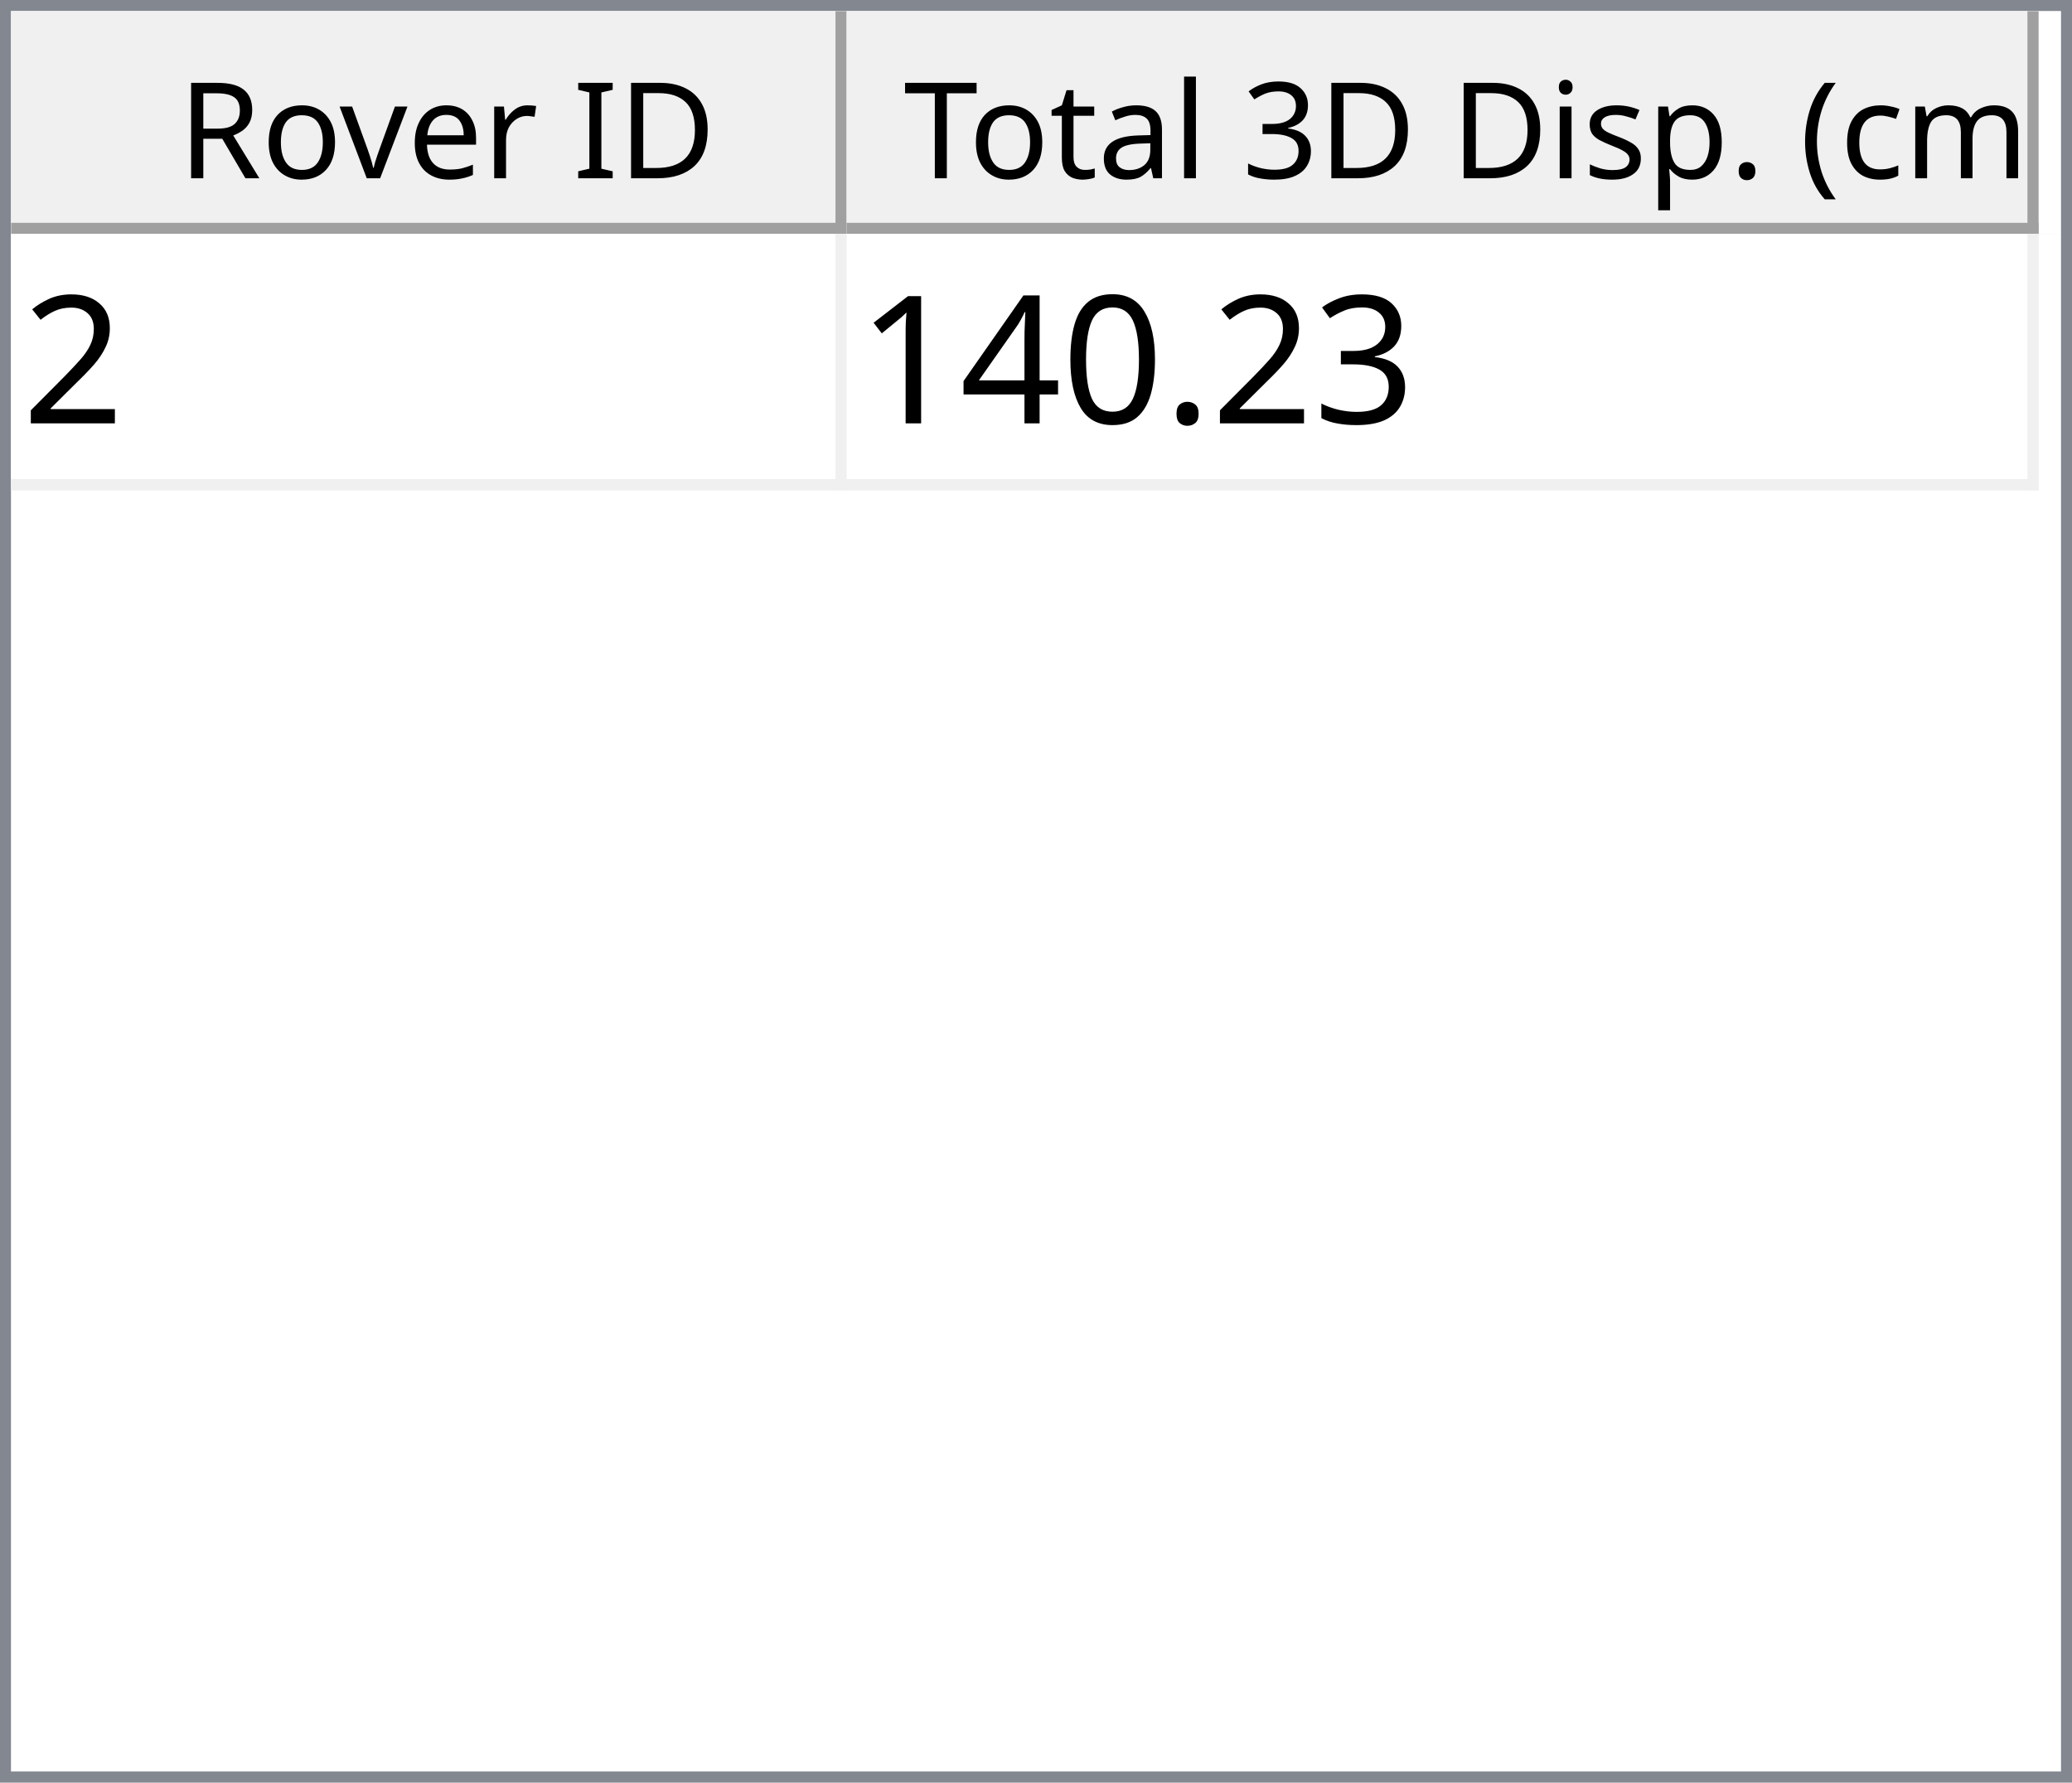
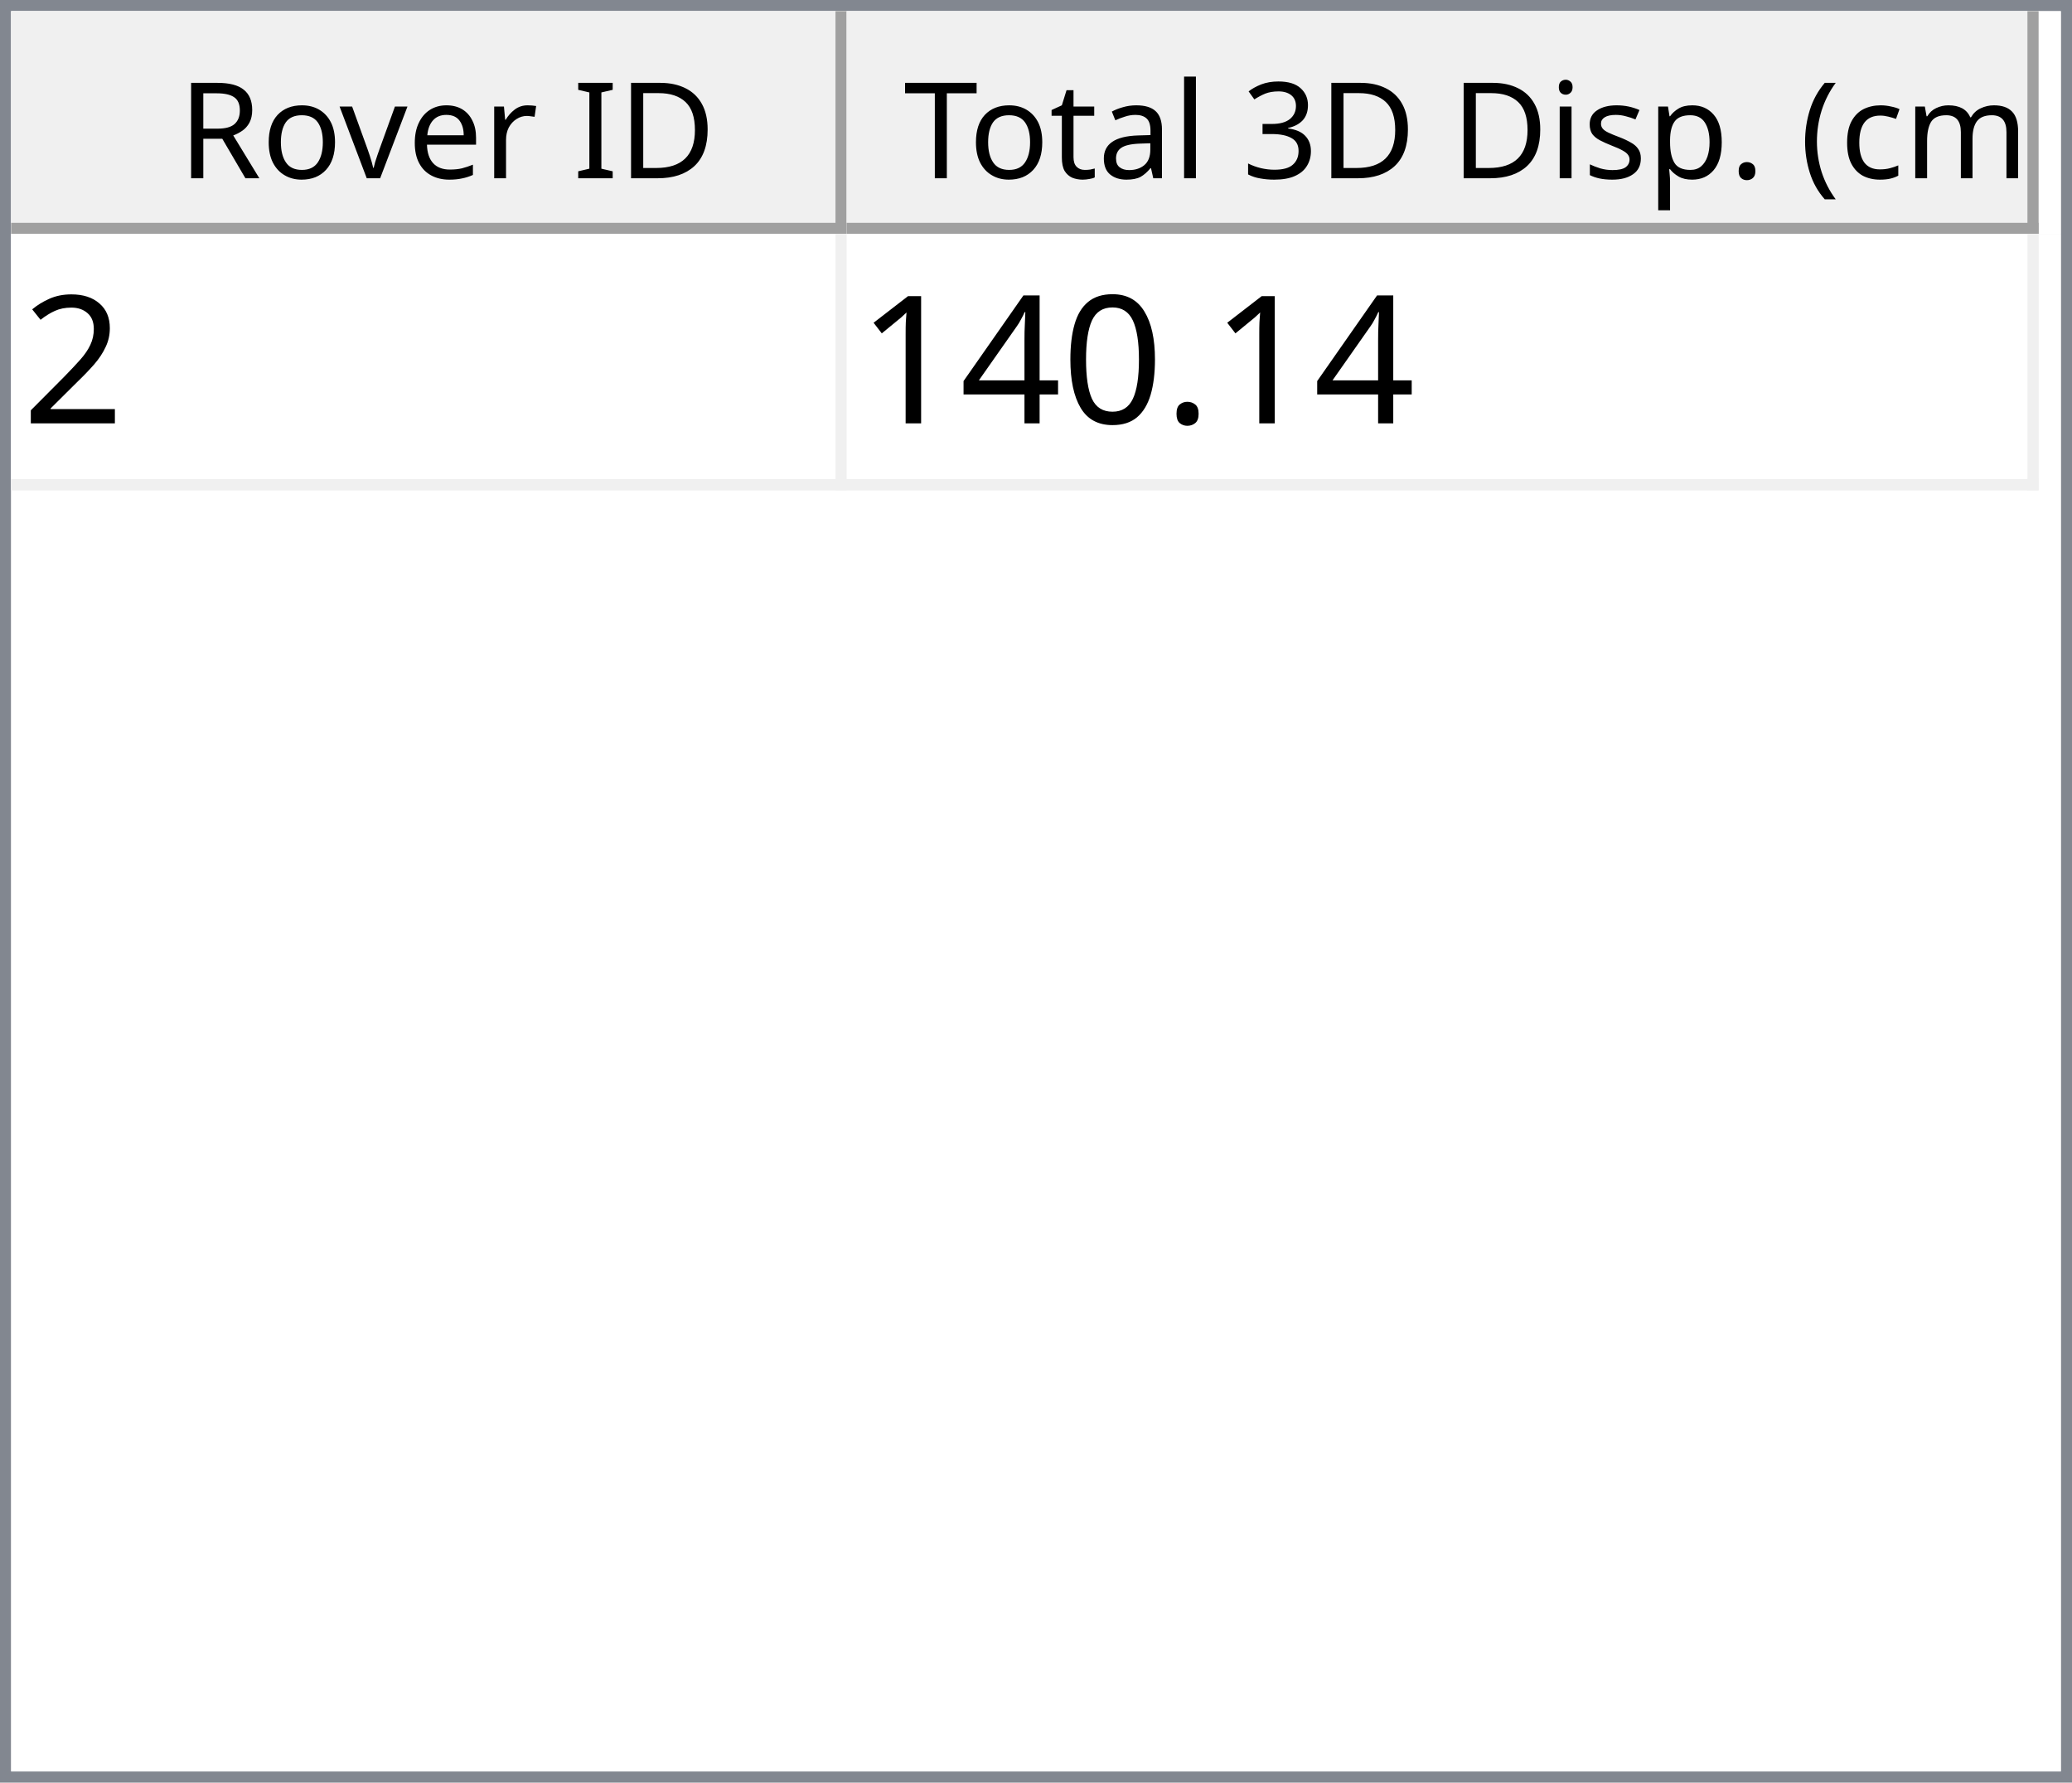
<svg xmlns="http://www.w3.org/2000/svg" style="fill-opacity:1; color-rendering:auto; color-interpolation:auto; text-rendering:auto; stroke:black; stroke-linecap:square; stroke-miterlimit:10; shape-rendering:auto; stroke-opacity:1; fill:black; stroke-dasharray:none; font-weight:normal; stroke-width:1; font-family:'Dialog'; font-style:normal; stroke-linejoin:miter; font-size:12px; stroke-dashoffset:0; image-rendering:auto;" width="186" height="160">
  <defs id="genericDefs" />
  <g>
    <defs id="defs1">
      <clipPath clipPathUnits="userSpaceOnUse" id="clipPath1">
        <path d="M0 0 L186 0 L186 160 L0 160 L0 0 Z" />
      </clipPath>
      <clipPath clipPathUnits="userSpaceOnUse" id="clipPath2">
        <path d="M0 0 L0 160 L186 160 L186 0 Z" />
      </clipPath>
      <clipPath clipPathUnits="userSpaceOnUse" id="clipPath3">
        <path d="M0 0 L0 20 L184 20 L184 0 Z" />
      </clipPath>
      <clipPath clipPathUnits="userSpaceOnUse" id="clipPath4">
        <path d="M0 0 L0 20 L75 20 L75 0 Z" />
      </clipPath>
      <clipPath clipPathUnits="userSpaceOnUse" id="clipPath5">
        <path d="M1 1 L1 19 L74 19 L74 1 Z" />
      </clipPath>
      <clipPath clipPathUnits="userSpaceOnUse" id="clipPath6">
        <path d="M0 0 L0 18 L73 18 L73 0 Z" />
      </clipPath>
      <clipPath clipPathUnits="userSpaceOnUse" id="clipPath7">
        <path d="M-0.5 -0.5 L-0.5 19.5 L74.5 19.5 L74.5 -0.5 Z" />
      </clipPath>
      <clipPath clipPathUnits="userSpaceOnUse" id="clipPath8">
        <path d="M0 0 L0 20 L107 20 L107 0 Z" />
      </clipPath>
      <clipPath clipPathUnits="userSpaceOnUse" id="clipPath9">
        <path d="M1 1 L1 19 L106 19 L106 1 Z" />
      </clipPath>
      <clipPath clipPathUnits="userSpaceOnUse" id="clipPath10">
        <path d="M0 0 L0 18 L105 18 L105 0 Z" />
      </clipPath>
      <clipPath clipPathUnits="userSpaceOnUse" id="clipPath11">
        <path d="M-0.5 -0.5 L-0.5 19.5 L106.5 19.5 L106.5 -0.5 Z" />
      </clipPath>
      <clipPath clipPathUnits="userSpaceOnUse" id="clipPath12">
        <path d="M0 0 L0 138 L184 138 L184 0 Z" />
      </clipPath>
      <clipPath clipPathUnits="userSpaceOnUse" id="clipPath13">
        <path d="M0 0 L0 23 L182 23 L182 0 Z" />
      </clipPath>
      <clipPath clipPathUnits="userSpaceOnUse" id="clipPath14">
        <path d="M-0.5 -0.5 L-0.5 22.5 L181.5 22.5 L181.5 -0.5 Z" />
      </clipPath>
      <clipPath clipPathUnits="userSpaceOnUse" id="clipPath15">
        <path d="M0 0 L0 22 L74 22 L74 0 Z" />
      </clipPath>
      <clipPath clipPathUnits="userSpaceOnUse" id="clipPath16">
        <path d="M0 0 L0 22 L106 22 L106 0 Z" />
      </clipPath>
      <font horiz-adv-x="64.551" id="font1">
        <font-face ascent="107.91" descent="25.098" units-per-em="100" style="font-style:normal; font-family:Segoe UI; font-weight:normal;" />
        <missing-glyph horiz-adv-x="64.551" d="M8.109 0 L8.109 68.266 L56.453 68.266 L56.453 0 L8.109 0 ZM15.328 7.234 L49.219 7.234 L49.219 61.031 L15.328 61.031 L15.328 7.234 Z" />
        <glyph unicode="D" horiz-adv-x="70.117" d="M9.188 0 L9.188 70.016 L28.516 70.016 Q65.531 70.016 65.531 35.891 Q65.531 19.672 55.25 9.836 Q44.969 0 27.734 0 L9.188 0 ZM17.391 62.594 L17.391 7.422 L27.828 7.422 Q41.609 7.422 49.273 14.797 Q56.938 22.172 56.938 35.688 Q56.938 62.594 28.328 62.594 L17.391 62.594 Z" />
        <glyph unicode="I" horiz-adv-x="26.611" d="M17.391 0 L9.188 0 L9.188 70.016 L17.391 70.016 L17.391 0 Z" />
        <glyph unicode=" " horiz-adv-x="27.393" d="" />
        <glyph unicode="r" horiz-adv-x="34.766" d="M34.188 41.891 Q32.078 43.5 28.125 43.5 Q23 43.5 19.555 38.672 Q16.109 33.844 16.109 25.484 L16.109 0 L8.109 0 L8.109 50 L16.109 50 L16.109 39.703 L16.312 39.703 Q18.016 44.969 21.531 47.922 Q25.047 50.875 29.391 50.875 Q32.516 50.875 34.188 50.203 L34.188 41.891 Z" />
        <glyph unicode="e" horiz-adv-x="52.295" d="M48.297 23 L12.984 23 Q13.188 14.656 17.484 10.109 Q21.781 5.562 29.297 5.562 Q37.75 5.562 44.828 11.141 L44.828 3.609 Q38.234 -1.172 27.391 -1.172 Q16.797 -1.172 10.742 5.641 Q4.688 12.453 4.688 24.812 Q4.688 36.469 11.305 43.82 Q17.922 51.172 27.734 51.172 Q37.547 51.172 42.922 44.828 Q48.297 38.484 48.297 27.203 L48.297 23 ZM40.094 29.781 Q40.047 36.719 36.75 40.578 Q33.453 44.438 27.594 44.438 Q21.922 44.438 17.969 40.383 Q14.016 36.328 13.094 29.781 L40.094 29.781 Z" />
        <glyph unicode="v" horiz-adv-x="47.9" d="M47.406 50 L27.484 0 L19.625 0 L0.688 50 L9.469 50 L22.172 13.672 Q23.578 9.672 23.922 6.688 L24.125 6.688 Q24.609 10.453 25.688 13.484 L38.969 50 L47.406 50 Z" />
        <glyph unicode="o" horiz-adv-x="58.594" d="M29 -1.172 Q17.922 -1.172 11.305 5.836 Q4.688 12.844 4.688 24.422 Q4.688 37.016 11.57 44.094 Q18.453 51.172 30.172 51.172 Q41.359 51.172 47.633 44.289 Q53.906 37.406 53.906 25.203 Q53.906 13.234 47.141 6.031 Q40.375 -1.172 29 -1.172 ZM29.594 44.438 Q21.875 44.438 17.383 39.188 Q12.891 33.938 12.891 24.703 Q12.891 15.828 17.43 10.695 Q21.969 5.562 29.594 5.562 Q37.359 5.562 41.531 10.594 Q45.703 15.625 45.703 24.906 Q45.703 34.281 41.531 39.359 Q37.359 44.438 29.594 44.438 Z" />
        <glyph unicode="R" horiz-adv-x="59.814" d="M59.375 0 L49.609 0 L37.891 19.625 Q36.281 22.359 34.766 24.289 Q33.25 26.219 31.664 27.438 Q30.078 28.656 28.25 29.219 Q26.422 29.781 24.125 29.781 L17.391 29.781 L17.391 0 L9.188 0 L9.188 70.016 L30.078 70.016 Q34.672 70.016 38.555 68.867 Q42.438 67.719 45.289 65.375 Q48.141 63.031 49.758 59.547 Q51.375 56.062 51.375 51.375 Q51.375 47.703 50.273 44.656 Q49.172 41.609 47.148 39.211 Q45.125 36.812 42.266 35.133 Q39.406 33.453 35.844 32.516 L35.844 32.328 Q37.594 31.547 38.891 30.547 Q40.188 29.547 41.359 28.18 Q42.531 26.812 43.68 25.078 Q44.828 23.344 46.234 21.047 L59.375 0 ZM17.391 62.594 L17.391 37.203 L28.516 37.203 Q31.594 37.203 34.203 38.133 Q36.812 39.062 38.719 40.797 Q40.625 42.531 41.703 45.047 Q42.781 47.562 42.781 50.688 Q42.781 56.297 39.141 59.445 Q35.5 62.594 28.609 62.594 L17.391 62.594 Z" />
        <glyph unicode=")" horiz-adv-x="30.176" d="M8.297 -15.922 L1.172 -15.922 Q16.406 2.344 16.406 26.812 Q16.406 51.469 1.078 70.016 L8.297 70.016 Q23.531 52.156 23.531 26.703 Q23.531 1.375 8.297 -15.922 Z" />
        <glyph unicode="m" horiz-adv-x="86.133" d="M79.109 0 L71.094 0 L71.094 28.719 Q71.094 37.016 68.531 40.727 Q65.969 44.438 59.906 44.438 Q54.781 44.438 51.195 39.75 Q47.609 35.062 47.609 28.516 L47.609 0 L39.594 0 L39.594 29.688 Q39.594 44.438 28.219 44.438 Q22.953 44.438 19.531 40.016 Q16.109 35.594 16.109 28.516 L16.109 0 L8.109 0 L8.109 50 L16.109 50 L16.109 42.094 L16.312 42.094 Q21.625 51.172 31.844 51.172 Q36.969 51.172 40.773 48.312 Q44.578 45.453 46 40.828 Q51.562 51.172 62.594 51.172 Q79.109 51.172 79.109 30.812 L79.109 0 Z" />
        <glyph unicode="c" horiz-adv-x="46.191" d="M42.188 2.297 Q36.422 -1.172 28.516 -1.172 Q17.828 -1.172 11.258 5.789 Q4.688 12.75 4.688 23.828 Q4.688 36.188 11.766 43.68 Q18.844 51.172 30.672 51.172 Q37.25 51.172 42.281 48.734 L42.281 40.531 Q36.719 44.438 30.375 44.438 Q22.703 44.438 17.797 38.945 Q12.891 33.453 12.891 24.516 Q12.891 15.719 17.508 10.641 Q22.125 5.562 29.891 5.562 Q36.422 5.562 42.188 9.906 L42.188 2.297 Z" />
        <glyph unicode="(" horiz-adv-x="30.176" d="M29.109 -15.922 L21.969 -15.922 Q6.844 1.375 6.844 26.703 Q6.844 52.156 21.969 70.016 L29.203 70.016 Q13.875 51.469 13.875 26.812 Q13.875 2.344 29.109 -15.922 Z" />
        <glyph unicode="." horiz-adv-x="21.68" d="M10.891 -1.078 Q8.641 -1.078 7.055 0.539 Q5.469 2.156 5.469 4.391 Q5.469 6.641 7.055 8.273 Q8.641 9.906 10.891 9.906 Q13.188 9.906 14.797 8.273 Q16.406 6.641 16.406 4.391 Q16.406 2.156 14.797 0.539 Q13.188 -1.078 10.891 -1.078 Z" />
        <glyph unicode="p" horiz-adv-x="58.789" d="M16.312 7.234 L16.109 7.234 L16.109 -23 L8.109 -23 L8.109 50 L16.109 50 L16.109 41.219 L16.312 41.219 Q22.219 51.172 33.594 51.172 Q43.266 51.172 48.688 44.461 Q54.109 37.75 54.109 26.469 Q54.109 13.922 48 6.375 Q41.891 -1.172 31.297 -1.172 Q21.578 -1.172 16.312 7.234 ZM16.109 27.391 L16.109 20.406 Q16.109 14.203 20.141 9.883 Q24.172 5.562 30.375 5.562 Q37.641 5.562 41.773 11.133 Q45.906 16.703 45.906 26.609 Q45.906 34.969 42.047 39.703 Q38.188 44.438 31.594 44.438 Q24.609 44.438 20.359 39.578 Q16.109 34.719 16.109 27.391 Z" />
        <glyph unicode="s" horiz-adv-x="42.432" d="M5.078 1.812 L5.078 10.406 Q11.625 5.562 19.484 5.562 Q30.031 5.562 30.031 12.594 Q30.031 14.594 29.125 15.992 Q28.219 17.391 26.68 18.461 Q25.141 19.531 23.07 20.383 Q21 21.234 18.609 22.172 Q15.281 23.484 12.766 24.828 Q10.25 26.172 8.57 27.859 Q6.891 29.547 6.031 31.695 Q5.172 33.844 5.172 36.719 Q5.172 40.234 6.789 42.945 Q8.406 45.656 11.086 47.484 Q13.766 49.312 17.211 50.242 Q20.656 51.172 24.312 51.172 Q30.812 51.172 35.938 48.922 L35.938 40.828 Q30.422 44.438 23.25 44.438 Q21 44.438 19.195 43.922 Q17.391 43.406 16.094 42.477 Q14.797 41.547 14.086 40.258 Q13.375 38.969 13.375 37.406 Q13.375 35.453 14.086 34.133 Q14.797 32.812 16.164 31.789 Q17.531 30.766 19.484 29.938 Q21.438 29.109 23.922 28.125 Q27.25 26.859 29.883 25.516 Q32.516 24.172 34.375 22.484 Q36.234 20.797 37.234 18.602 Q38.234 16.406 38.234 13.375 Q38.234 9.672 36.602 6.938 Q34.969 4.203 32.234 2.398 Q29.5 0.594 25.93 -0.289 Q22.359 -1.172 18.453 -1.172 Q10.75 -1.172 5.078 1.812 Z" />
        <glyph unicode="i" horiz-adv-x="24.219" d="M12.203 62.703 Q10.062 62.703 8.547 64.164 Q7.031 65.625 7.031 67.875 Q7.031 70.125 8.547 71.609 Q10.062 73.094 12.203 73.094 Q14.406 73.094 15.945 71.609 Q17.484 70.125 17.484 67.875 Q17.484 65.719 15.945 64.211 Q14.406 62.703 12.203 62.703 ZM16.109 0 L8.109 0 L8.109 50 L16.109 50 L16.109 0 Z" />
        <glyph unicode="3" horiz-adv-x="53.906" d="M46.531 19.828 Q46.531 15.094 44.75 11.211 Q42.969 7.328 39.719 4.57 Q36.469 1.812 31.93 0.297 Q27.391 -1.219 21.922 -1.219 Q11.922 -1.219 6 2.594 L6 11.188 Q13.094 5.609 22.219 5.609 Q25.875 5.609 28.828 6.539 Q31.781 7.469 33.906 9.227 Q36.031 10.984 37.18 13.477 Q38.328 15.969 38.328 19.094 Q38.328 32.812 18.797 32.812 L12.984 32.812 L12.984 39.594 L18.5 39.594 Q35.797 39.594 35.797 52.484 Q35.797 64.406 22.609 64.406 Q15.188 64.406 8.688 59.422 L8.688 67.188 Q15.375 71.188 24.609 71.188 Q29 71.188 32.57 69.969 Q36.141 68.75 38.68 66.555 Q41.219 64.359 42.609 61.281 Q44 58.203 44 54.5 Q44 40.672 30.031 36.719 L30.031 36.531 Q33.594 36.141 36.625 34.797 Q39.656 33.453 41.852 31.305 Q44.047 29.156 45.289 26.25 Q46.531 23.344 46.531 19.828 Z" />
        <glyph unicode="l" horiz-adv-x="24.219" d="M16.109 0 L8.109 0 L8.109 74.031 L16.109 74.031 L16.109 0 Z" />
        <glyph unicode="a" horiz-adv-x="50.879" d="M43.891 0 L35.891 0 L35.891 7.812 L35.688 7.812 Q30.469 -1.172 20.312 -1.172 Q12.844 -1.172 8.617 2.781 Q4.391 6.734 4.391 13.281 Q4.391 27.297 20.906 29.594 L35.891 31.688 Q35.891 44.438 25.594 44.438 Q16.547 44.438 9.281 38.281 L9.281 46.484 Q16.656 51.172 26.266 51.172 Q43.891 51.172 43.891 32.516 L43.891 0 ZM35.891 25.297 L23.828 23.641 Q18.266 22.859 15.43 20.875 Q12.594 18.891 12.594 13.875 Q12.594 10.203 15.211 7.883 Q17.828 5.562 22.172 5.562 Q28.125 5.562 32.008 9.742 Q35.891 13.922 35.891 20.312 L35.891 25.297 Z" />
        <glyph unicode="t" horiz-adv-x="33.887" d="M31.297 0.484 Q28.469 -1.078 23.828 -1.078 Q10.688 -1.078 10.688 13.578 L10.688 43.172 L2.094 43.172 L2.094 50 L10.688 50 L10.688 62.203 L18.703 64.797 L18.703 50 L31.297 50 L31.297 43.172 L18.703 43.172 L18.703 14.984 Q18.703 9.969 20.414 7.82 Q22.125 5.672 26.078 5.672 Q29.109 5.672 31.297 7.328 L31.297 0.484 Z" />
        <glyph unicode="T" horiz-adv-x="52.393" d="M50.594 62.594 L30.375 62.594 L30.375 0 L22.172 0 L22.172 62.594 L2 62.594 L2 70.016 L50.594 70.016 L50.594 62.594 Z" />
      </font>
      <font horiz-adv-x="75.0" id="font2">
        <font-face ascent="100.537" descent="21.973" units-per-em="100" style="font-style:normal; font-family:sans-serif; font-weight:normal;" />
        <missing-glyph horiz-adv-x="75.0" d="M12.5 0 L12.5 62.5 L62.5 62.5 L62.5 0 L12.5 0 ZM14.062 1.562 L60.938 1.562 L60.938 60.938 L14.062 60.938 L14.062 1.562 Z" />
        <glyph unicode="2" horiz-adv-x="55.615" d="M50.344 8.453 L50.344 0 L3.031 0 Q2.938 3.172 4.047 6.109 Q5.859 10.938 9.836 15.625 Q13.812 20.312 21.344 26.469 Q33.016 36.031 37.117 41.625 Q41.219 47.219 41.219 52.203 Q41.219 57.422 37.477 61.008 Q33.734 64.594 27.734 64.594 Q21.391 64.594 17.578 60.789 Q13.766 56.984 13.719 50.25 L4.688 51.172 Q5.609 61.281 11.664 66.578 Q17.719 71.875 27.938 71.875 Q38.234 71.875 44.242 66.164 Q50.25 60.453 50.25 52 Q50.25 47.703 48.492 43.555 Q46.734 39.406 42.656 34.812 Q38.578 30.219 29.109 22.219 Q21.188 15.578 18.945 13.211 Q16.703 10.844 15.234 8.453 L50.344 8.453 Z" />
-         <glyph unicode="3" horiz-adv-x="55.615" d="M4.203 18.891 L12.984 20.062 Q14.5 12.594 18.141 9.297 Q21.781 6 27 6 Q33.203 6 37.477 10.297 Q41.75 14.594 41.75 20.953 Q41.75 27 37.797 30.93 Q33.844 34.859 27.734 34.859 Q25.25 34.859 21.531 33.891 L22.516 41.609 Q23.391 41.5 23.922 41.5 Q29.547 41.5 34.039 44.43 Q38.531 47.359 38.531 53.469 Q38.531 58.297 35.258 61.477 Q31.984 64.656 26.812 64.656 Q21.688 64.656 18.266 61.43 Q14.844 58.203 13.875 51.766 L5.078 53.328 Q6.688 62.156 12.398 67.016 Q18.109 71.875 26.609 71.875 Q32.469 71.875 37.398 69.359 Q42.328 66.844 44.945 62.5 Q47.562 58.156 47.562 53.266 Q47.562 48.641 45.07 44.828 Q42.578 41.016 37.703 38.766 Q44.047 37.312 47.562 32.695 Q51.078 28.078 51.078 21.141 Q51.078 11.766 44.242 5.25 Q37.406 -1.266 26.953 -1.266 Q17.531 -1.266 11.305 4.352 Q5.078 9.969 4.203 18.891 Z" />
        <glyph unicode="." horiz-adv-x="27.783" d="M9.078 0 L9.078 10.016 L19.094 10.016 L19.094 0 L9.078 0 Z" />
        <glyph unicode="0" horiz-adv-x="55.615" d="M4.156 35.297 Q4.156 48 6.766 55.742 Q9.375 63.484 14.523 67.68 Q19.672 71.875 27.484 71.875 Q33.25 71.875 37.594 69.555 Q41.938 67.234 44.773 62.867 Q47.609 58.5 49.219 52.227 Q50.828 45.953 50.828 35.297 Q50.828 22.703 48.242 14.969 Q45.656 7.234 40.508 3.008 Q35.359 -1.219 27.484 -1.219 Q17.141 -1.219 11.234 6.203 Q4.156 15.141 4.156 35.297 ZM13.188 35.297 Q13.188 17.672 17.312 11.836 Q21.438 6 27.484 6 Q33.547 6 37.672 11.859 Q41.797 17.719 41.797 35.297 Q41.797 52.984 37.672 58.789 Q33.547 64.594 27.391 64.594 Q21.344 64.594 17.719 59.469 Q13.188 52.938 13.188 35.297 Z" />
        <glyph unicode="4" horiz-adv-x="55.615" d="M32.328 0 L32.328 17.141 L1.266 17.141 L1.266 25.203 L33.938 71.578 L41.109 71.578 L41.109 25.203 L50.781 25.203 L50.781 17.141 L41.109 17.141 L41.109 0 L32.328 0 ZM32.328 25.203 L32.328 57.469 L9.906 25.203 L32.328 25.203 Z" />
        <glyph unicode="1" horiz-adv-x="55.615" d="M37.25 0 L28.469 0 L28.469 56 Q25.297 52.984 20.141 49.953 Q14.984 46.922 10.891 45.406 L10.891 53.906 Q18.266 57.375 23.781 62.305 Q29.297 67.234 31.594 71.875 L37.25 71.875 L37.25 0 Z" />
      </font>
    </defs>
    <g style="fill:white; stroke:white;">
      <rect x="0" y="0" width="186" style="clip-path:url(#clipPath1); stroke:none;" height="160" />
    </g>
    <g style="fill:white; text-rendering:optimizeSpeed; color-rendering:optimizeSpeed; image-rendering:optimizeSpeed; shape-rendering:crispEdges; stroke:white; color-interpolation:sRGB;">
      <rect x="0" width="186" height="160" y="0" style="stroke:none;" />
      <path style="stroke:none;" d="M0 160 L186 160 L186 0 L0 0 Z" />
    </g>
    <g style="fill:rgb(240,240,240); font-family:'Segoe UI'; stroke:rgb(240,240,240);">
      <rect x="0" y="0" width="186" style="clip-path:url(#clipPath2); stroke:none;" height="160" />
    </g>
    <g style="fill:rgb(130,135,144); font-family:'Segoe UI'; stroke:rgb(130,135,144);">
      <path d="M0 0 L186 0 L186 160 L0 160 L0 0 ZM1 1 L185 1 L185 159 L1 159 L1 1 Z" style="fill-rule:evenodd; clip-path:url(#clipPath2); stroke:none;" />
    </g>
    <g style="fill:white; font-family:'Segoe UI'; stroke:white;" transform="translate(1,1)">
      <rect x="0" y="0" width="184" style="clip-path:url(#clipPath3); stroke:none;" height="20" />
    </g>
    <g style="fill:rgb(240,240,240); font-family:'Segoe UI'; stroke:rgb(240,240,240);" transform="translate(1,1)">
      <rect x="0" y="0" width="75" style="clip-path:url(#clipPath4); stroke:none;" height="20" />
    </g>
    <g style="font-family:'Segoe UI';" transform="translate(2,2)">
      <text x="14" xml:space="preserve" y="14" style="clip-path:url(#clipPath6); stroke:none;">Rover ID</text>
    </g>
    <g style="fill:rgb(160,160,160); font-family:'Segoe UI'; stroke:rgb(160,160,160); stroke-linejoin:bevel;" transform="translate(1.5,1.5)">
      <line x1="74" x2="74" y1="0" style="fill:none; clip-path:url(#clipPath7);" y2="19" />
    </g>
    <g style="fill:rgb(160,160,160); font-family:'Segoe UI'; stroke:rgb(160,160,160); stroke-linejoin:bevel;" transform="matrix(1,0,0,1,1,1) translate(0.5,0.5)">
      <line x1="0" x2="74" y1="19" style="fill:none; clip-path:url(#clipPath7);" y2="19" />
    </g>
    <g style="fill:rgb(240,240,240); font-family:'Segoe UI'; stroke:rgb(240,240,240);" transform="translate(76,1)">
      <rect x="0" y="0" width="107" style="clip-path:url(#clipPath8); stroke:none;" height="20" />
    </g>
    <g style="font-family:'Segoe UI';" transform="translate(77,2)">
      <text x="1" xml:space="preserve" y="14" style="clip-path:url(#clipPath10); stroke:none;"> Total 3D Disp. (cm)</text>
    </g>
    <g style="fill:rgb(160,160,160); font-family:'Segoe UI'; stroke:rgb(160,160,160); stroke-linejoin:bevel;" transform="translate(76.5,1.5)">
      <line x1="106" x2="106" y1="0" style="fill:none; clip-path:url(#clipPath11);" y2="19" />
    </g>
    <g style="fill:rgb(160,160,160); font-family:'Segoe UI'; stroke:rgb(160,160,160); stroke-linejoin:bevel;" transform="matrix(1,0,0,1,76,1) translate(0.5,0.5)">
      <line x1="0" x2="106" y1="19" style="fill:none; clip-path:url(#clipPath11);" y2="19" />
    </g>
    <g style="fill:white; font-family:'Segoe UI'; stroke:white;" transform="translate(1,21)">
      <rect x="0" y="0" width="184" style="clip-path:url(#clipPath12); stroke:none;" height="138" />
    </g>
    <g style="fill:rgb(240,240,240); font-size:16px; font-family:sans-serif; stroke:rgb(240,240,240);" transform="translate(1,21)">
      <rect x="0" y="0" width="182" style="clip-path:url(#clipPath13); stroke:none;" height="23" />
      <line transform="translate(0.5,0.5)" x1="0" x2="181" y1="22" style="clip-path:url(#clipPath14); fill:none; stroke-linejoin:bevel;" y2="22" />
    </g>
    <g transform="matrix(1,0,0,1,1,21) translate(0.5,0.5)" style="fill:rgb(240,240,240); font-size:16px; font-family:sans-serif; stroke:rgb(240,240,240); stroke-linejoin:bevel;">
      <line x1="74" x2="74" y1="0" style="fill:none; clip-path:url(#clipPath14);" y2="22" />
    </g>
    <g transform="matrix(1,0,0,1,1,21) translate(0.5,0.5)" style="fill:rgb(240,240,240); font-size:16px; font-family:sans-serif; stroke:rgb(240,240,240); stroke-linejoin:bevel;">
      <line x1="181" x2="181" y1="0" style="fill:none; clip-path:url(#clipPath14);" y2="22" />
    </g>
    <g style="fill:white; font-size:16px; font-family:sans-serif; stroke:white;" transform="matrix(1,0,0,1,1,21)">
      <rect x="0" y="0" width="74" style="clip-path:url(#clipPath15); stroke:none;" height="22" />
      <text x="1" y="17" style="fill:black; clip-path:url(#clipPath15); stroke:none;" xml:space="preserve">2</text>
    </g>
    <g style="fill:white; font-size:16px; font-family:sans-serif; stroke:white;" transform="matrix(1,0,0,1,1,21) translate(75,0)">
      <rect x="0" y="0" width="106" style="clip-path:url(#clipPath16); stroke:none;" height="22" />
-       <text x="1" y="17" style="fill:black; clip-path:url(#clipPath16); stroke:none;" xml:space="preserve">140.23</text>
+       <text x="1" y="17" style="fill:black; clip-path:url(#clipPath16); stroke:none;" xml:space="preserve">140.14</text>
    </g>
  </g>
</svg>
